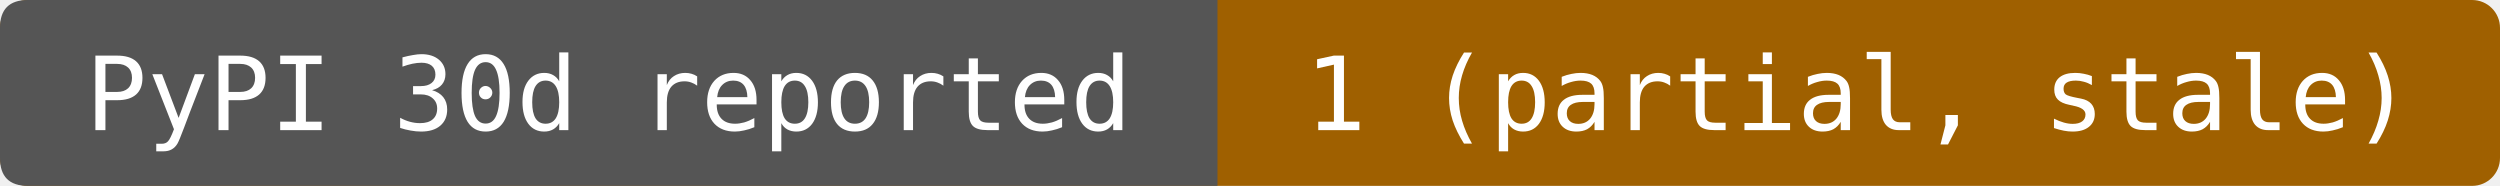
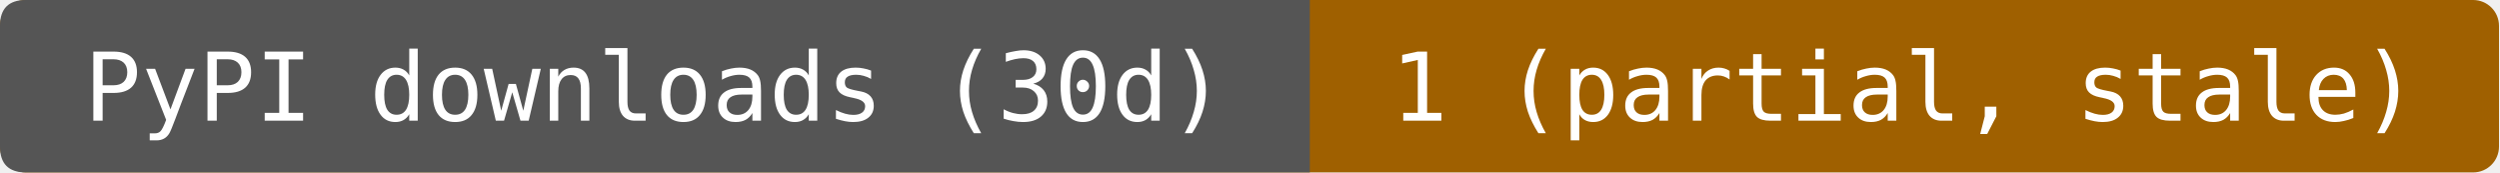
- <svg xmlns="http://www.w3.org/2000/svg" width="269" height="20" role="img" aria-label="PyPI 30d reported: 1 (partial, stale). Reported days: 1 in the source window 2026-08-11 through 2026-09-09. Missing days are unknown. Known mirrors excluded; repeats and automation included.">
-   <rect width="269" height="20" rx="3" fill="#9f6000" />
-   <path d="M3 0H131V20H3Q0 20 0 17V3Q0 0 3 0" fill="#555" />
+ <svg xmlns="http://www.w3.org/2000/svg" width="290" height="20" role="img" aria-label="PyPI downloads (30d): 1 (partial, stale). Reported days: 1 in the source window 2026-08-11 through 2026-09-09. Missing days are unknown. Known mirrors excluded; repeats and automation included.">
+   <rect width="290" height="20" rx="3" fill="#9f6000" />
+   <path d="M3 0H152V20H3Q0 20 0 17V3Q0 0 3 0" fill="#555" />
  <g fill="#fff" text-anchor="middle" font-family="DejaVu Sans Mono,monospace" font-size="11">
-     <text x="65.5" y="14">PyPI 30d reported</text>
-     <text x="200" y="14">1 (partial, stale)</text>
+     <text x="76" y="14">PyPI downloads (30d)</text>
+     <text x="221" y="14">1 (partial, stale)</text>
  </g>
</svg>
